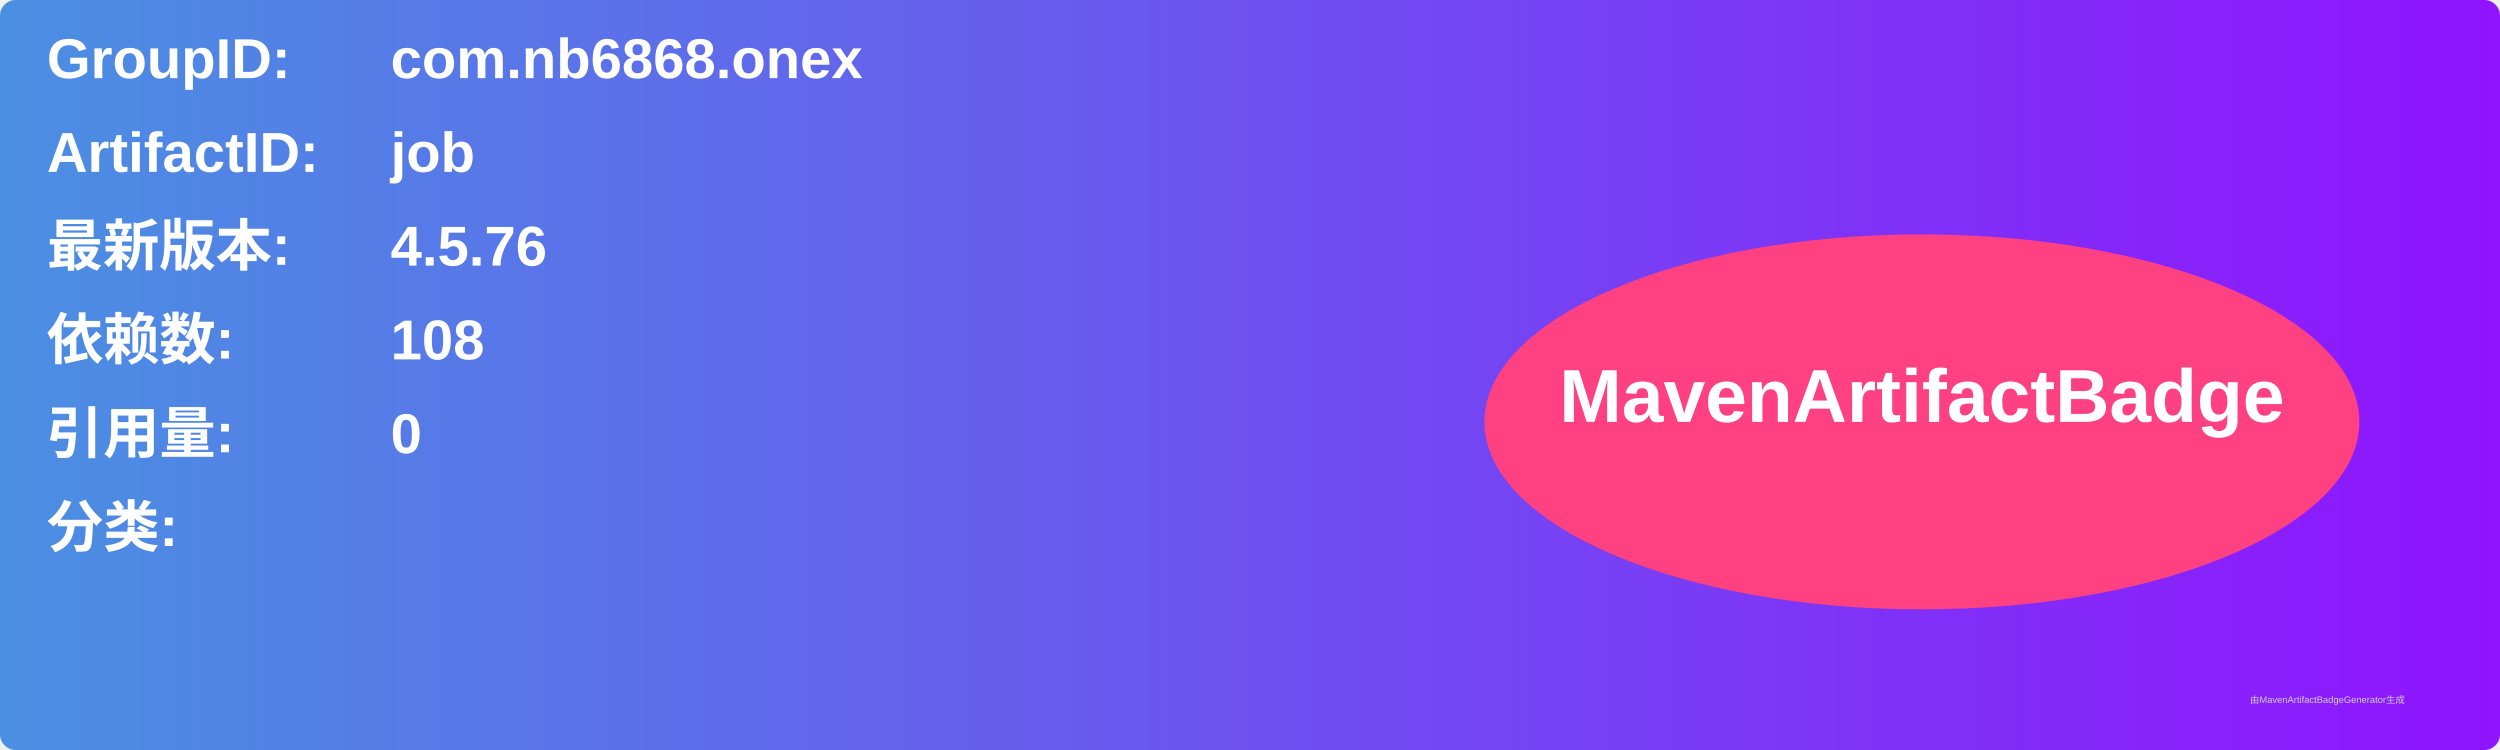
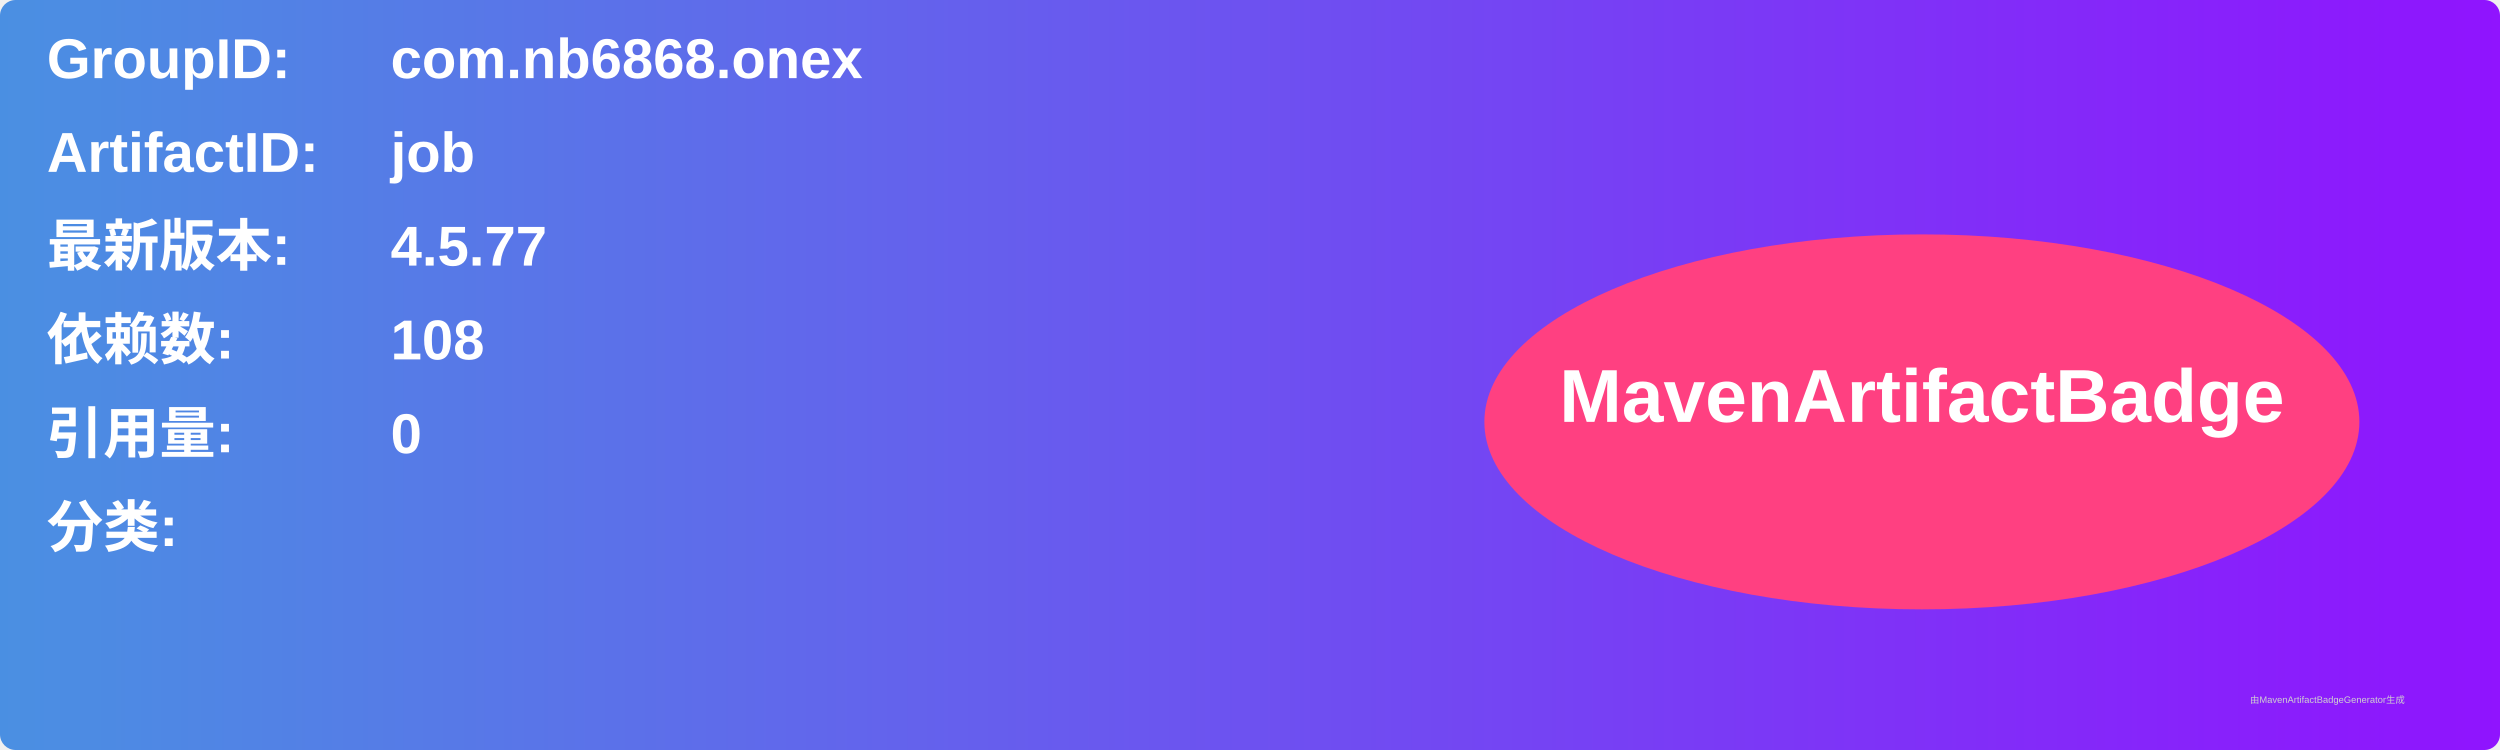
<svg xmlns="http://www.w3.org/2000/svg" width="800" height="240" viewBox="0 0 800 240">
  <linearGradient id="grad" x1="0%" y1="0%" x2="100%" y2="0%">
    <stop offset="0%" stop-color="#4a90e2" />
    <stop offset="100%" stop-color="#9013fe" />
  </linearGradient>
  <rect width="100%" height="100%" rx="5" ry="5" fill="url(#grad)" />
  <g transform="translate(15, 15)">
    <text x="0" y="10" font-family="Arial" font-size="18" fill="white" font-weight="bold" width="260">GroupID:</text>
    <text x="110" y="10" font-family="Arial" font-size="18" fill="white" font-weight="bold" width="460">com.nb6868.onex</text>
    <text x="0" y="40" font-family="Arial" font-size="18" fill="white" font-weight="bold" width="260">ArtifactID:</text>
    <text x="110" y="40" font-family="Arial" font-size="18" fill="white" font-weight="bold" width="460">job</text>
    <text x="0" y="70" font-family="Arial" font-size="18" fill="white" font-weight="bold">最新版本:</text>
    <text x="110" y="70" font-family="Arial" font-size="18" fill="white" font-weight="bold">
-       <tspan font-weight="bold">4.5.76</tspan>
+       <tspan font-weight="bold">4.5.77</tspan>
    </text>
    <text x="0" y="100" font-family="Arial" font-size="18" fill="white" font-weight="bold">依赖数: </text>
    <text x="110" y="100" font-family="Arial" font-size="18" fill="white">
      <tspan font-weight="bold">108</tspan>
    </text>
    <text x="0" y="130" font-family="Arial" font-size="18" fill="white" font-weight="bold">引用量: </text>
    <text x="110" y="130" font-family="Arial" font-size="18" fill="white">
      <tspan font-weight="bold">0</tspan>
    </text>
    <text x="0" y="160" font-family="Arial" font-size="18" fill="white" font-weight="bold">分类:</text>
    <text x="10" y="190" font-family="Arial" font-size="10" fill="white">
      <tspan font-weight="bold" />
    </text>
    <ellipse cx="600" cy="120" rx="140" ry="60" fill="#ff4081" />
    <text x="600" y="120" text-anchor="middle" font-family="Arial" font-size="24" fill="white" font-weight="bold">MavenArtifactBadge</text>
  </g>
  <text x="720" y="225" font-family="Arial" font-size="3" fill="#d0d0d0">由MavenArtifactBadgeGenerator生成</text>
</svg>
